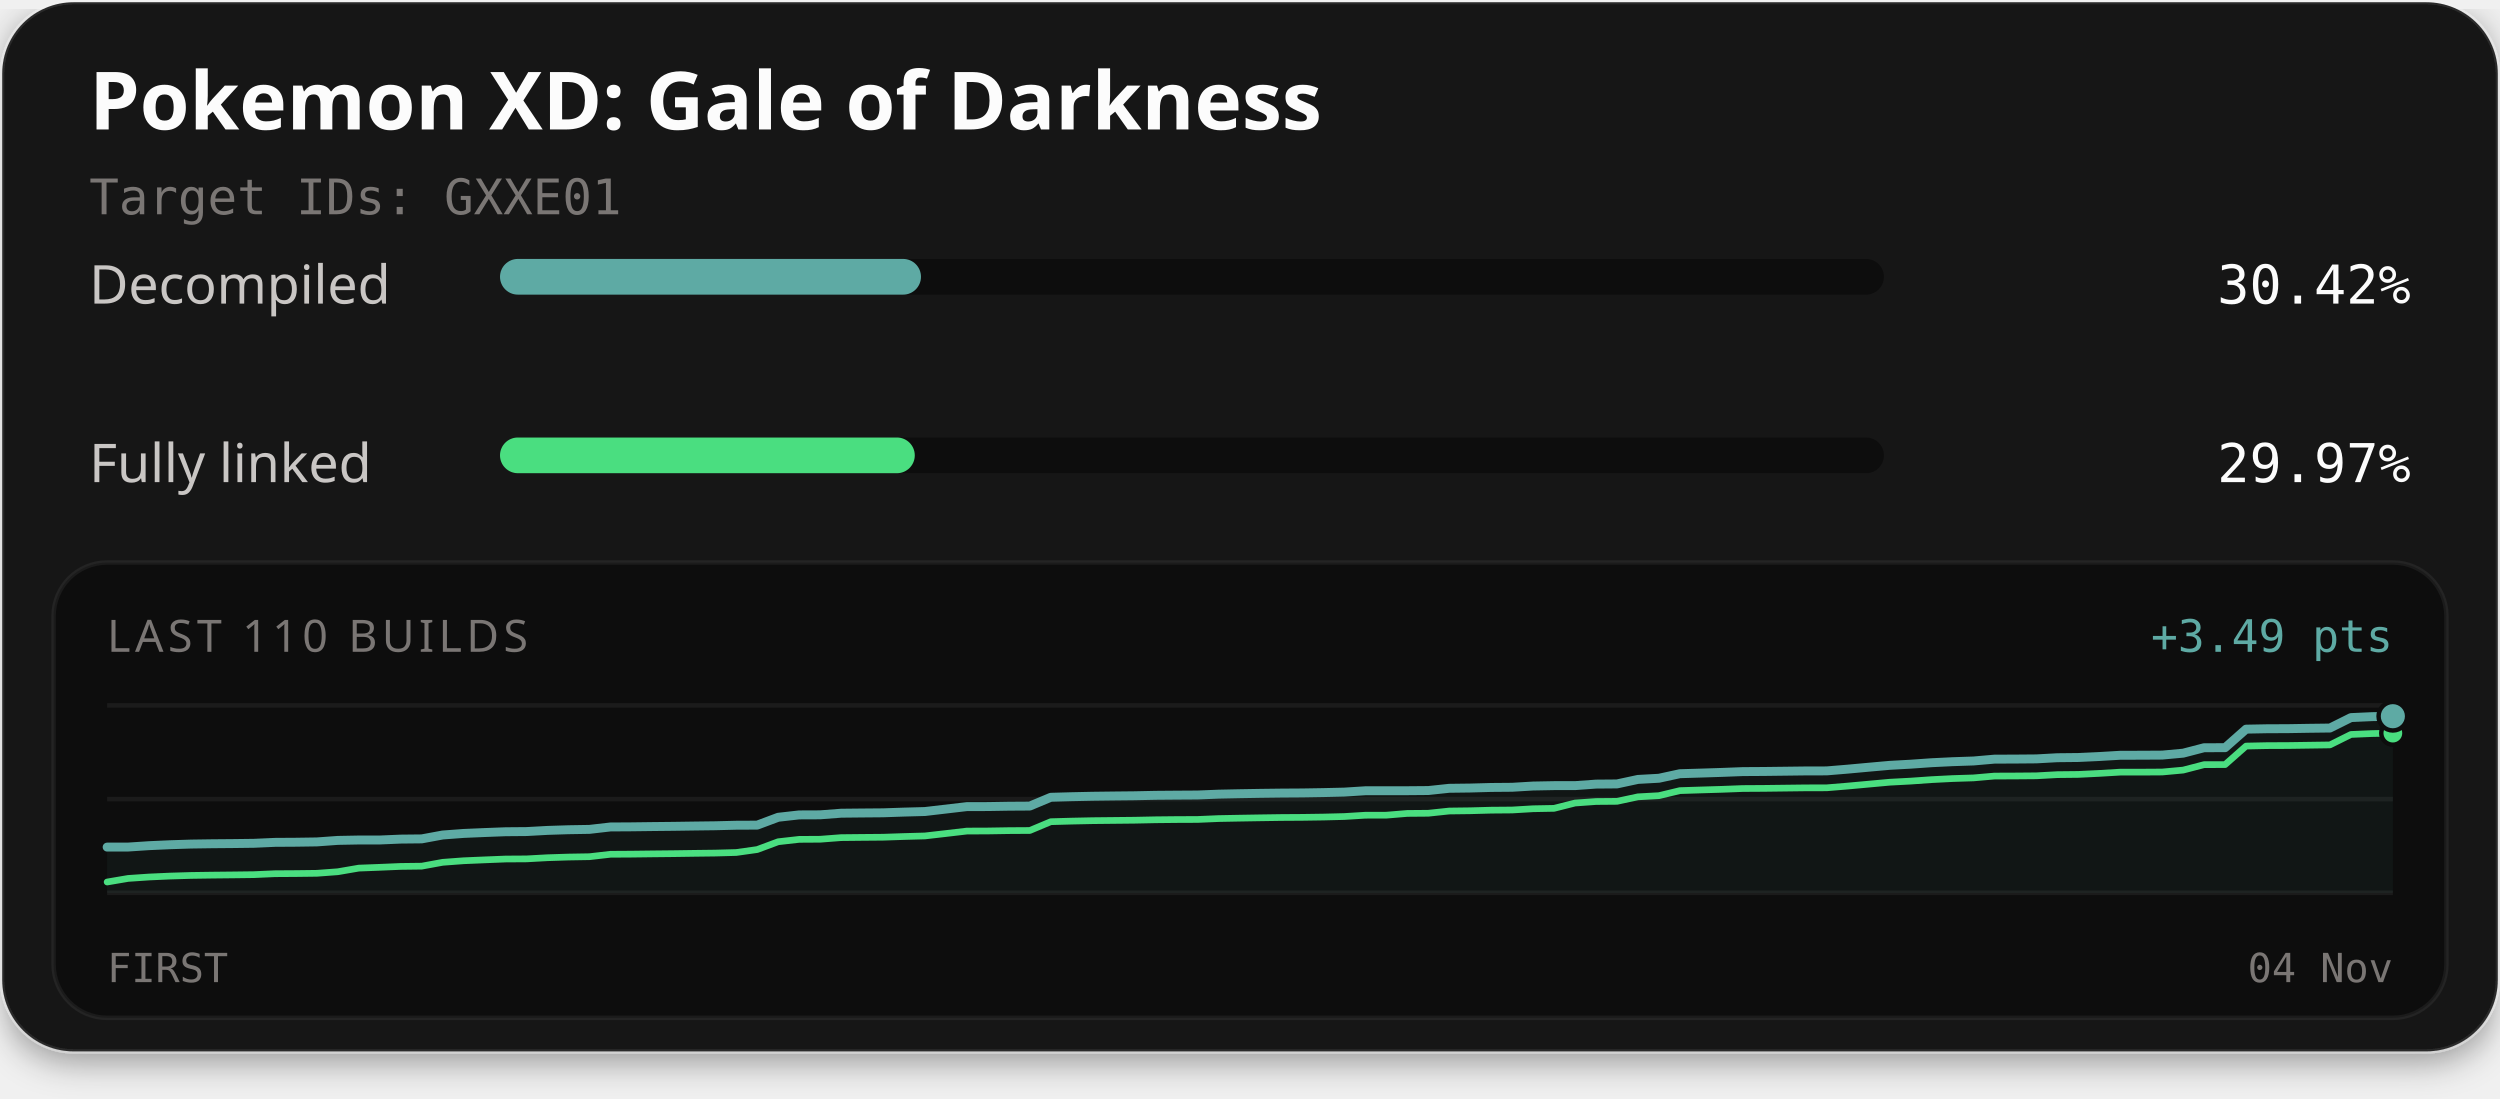
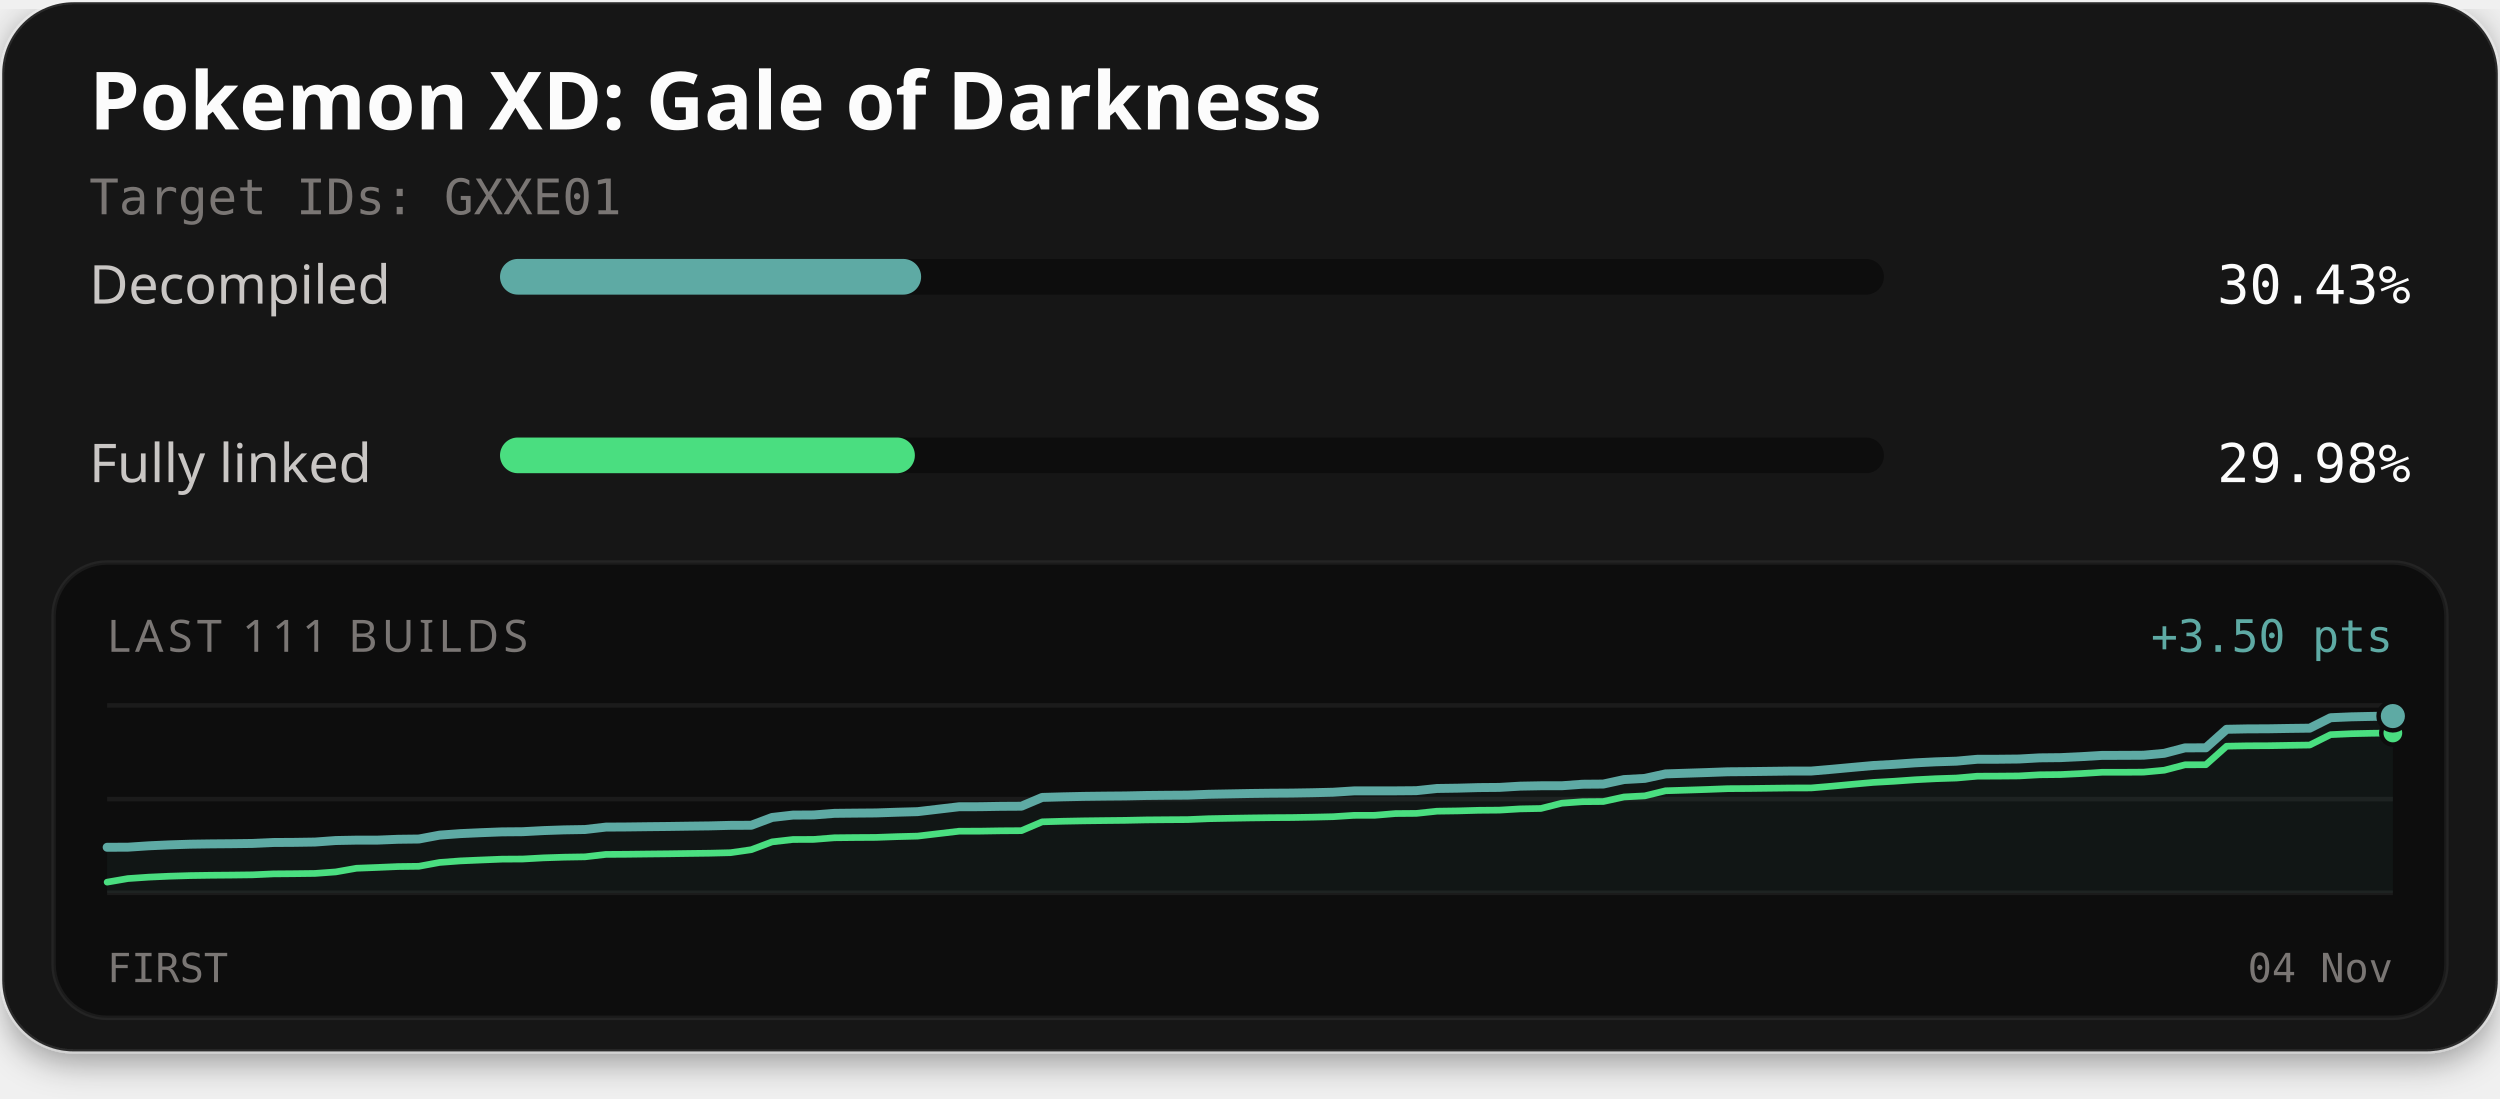
<svg xmlns="http://www.w3.org/2000/svg" width="560" height="246" viewBox="0 0 560 246" role="img" aria-labelledby="title description">
  <defs>
    <filter id="card-shadow" x="-10%" y="-10%" width="120%" height="130%">
      <feDropShadow dx="0" dy="2" stdDeviation="4" flood-color="#000000" flood-opacity="0.4" />
    </filter>
  </defs>
  <rect x="0.5" y="0.5" width="559" height="235" rx="16" fill="#141414" stroke="#ffffff" stroke-opacity="0.1" stroke-width="1" filter="url(#card-shadow)" />
  <text x="20" y="29" fill="#fcfcfc" font-family="'Red Hat Text', system-ui, sans-serif" font-size="18" font-weight="700">Pokemon XD: Gale of Darkness</text>
  <text x="20" y="48" fill="#7a7674" font-family="'Martian Mono', monospace" font-size="11">Target IDs: GXXE01</text>
  <text x="20" y="68" fill="#c9c6c4" font-family="'Red Hat Text', system-ui, sans-serif" font-size="12">Decompiled</text>
  <rect x="112" y="58" width="310" height="8" rx="4" fill="#0d0d0d" />
-   <rect x="112" y="58" width="94.30" height="8" rx="4" fill="#5eaaa4" />
-   <text x="540" y="68" text-anchor="end" fill="#fcfcfc" font-family="'Martian Mono', monospace" font-size="12">30.42%</text>
+   <rect x="112" y="58" width="94.33" height="8" rx="4" fill="#5eaaa4" />
+   <text x="540" y="68" text-anchor="end" fill="#fcfcfc" font-family="'Martian Mono', monospace" font-size="12">30.43%</text>
  <text x="20" y="108" fill="#c9c6c4" font-family="'Red Hat Text', system-ui, sans-serif" font-size="12">Fully linked</text>
  <rect x="112" y="98" width="310" height="8" rx="4" fill="#0d0d0d" />
-   <rect x="112" y="98" width="92.91" height="8" rx="4" fill="#4ade80" />
-   <text x="540" y="108" text-anchor="end" fill="#fcfcfc" font-family="'Martian Mono', monospace" font-size="12">29.97%</text>
+   <rect x="112" y="98" width="92.93" height="8" rx="4" fill="#4ade80" />
+   <text x="540" y="108" text-anchor="end" fill="#fcfcfc" font-family="'Martian Mono', monospace" font-size="12">29.98%</text>
  <rect x="12" y="126" width="536" height="102" rx="12" fill="#0d0d0d" stroke="#ffffff" stroke-opacity="0.06" stroke-width="1" />
-   <text x="24" y="146" fill="#7a7674" font-family="'Red Hat Text', system-ui, sans-serif" font-size="10" letter-spacing="1">LAST 110 BUILDS</text>
-   <text x="536" y="146" text-anchor="end" fill="#5eaaa4" font-family="'Martian Mono', monospace" font-size="10">+3.49 pts</text>
+   <text x="24" y="146" fill="#7a7674" font-family="'Red Hat Text', system-ui, sans-serif" font-size="10" letter-spacing="1">LAST 111 BUILDS</text>
+   <text x="536" y="146" text-anchor="end" fill="#5eaaa4" font-family="'Martian Mono', monospace" font-size="10">+3.50 pts</text>
  <line x1="24" y1="158" x2="536" y2="158" stroke="#ffffff" stroke-opacity="0.06" stroke-width="1" />
  <line x1="24" y1="179.0" x2="536" y2="179.0" stroke="#ffffff" stroke-opacity="0.06" stroke-width="1" />
  <line x1="24" y1="200" x2="536" y2="200" stroke="#ffffff" stroke-opacity="0.06" stroke-width="1" />
-   <path d="M24.00,189.75 L28.70,189.74 L33.39,189.43 L38.09,189.22 L42.79,189.07 L47.49,189.00 L52.18,188.96 L56.88,188.90 L61.58,188.69 L66.28,188.66 L70.97,188.59 L75.67,188.25 L80.37,188.16 L85.06,188.16 L89.76,187.96 L94.46,187.91 L99.16,187.04 L103.85,186.69 L108.55,186.49 L113.25,186.31 L117.94,186.27 L122.64,186.01 L127.34,185.86 L132.04,185.78 L136.73,185.24 L141.43,185.21 L146.13,185.15 L150.83,185.10 L155.52,185.03 L160.22,184.97 L164.92,184.85 L169.61,184.83 L174.31,183.07 L179.01,182.54 L183.71,182.52 L188.40,182.16 L193.10,182.11 L197.80,182.07 L202.50,181.91 L207.19,181.78 L211.89,181.23 L216.59,180.68 L221.28,180.67 L225.98,180.59 L230.68,180.56 L235.38,178.59 L240.07,178.46 L244.77,178.36 L249.47,178.30 L254.17,178.25 L258.86,178.15 L263.56,178.11 L268.26,178.08 L272.95,177.89 L277.65,177.79 L282.35,177.71 L287.05,177.65 L291.74,177.62 L296.44,177.54 L301.14,177.43 L305.83,177.13 L310.53,177.12 L315.23,177.12 L319.93,177.08 L324.62,176.58 L329.32,176.52 L334.02,176.39 L338.72,176.35 L343.41,176.07 L348.11,175.98 L352.81,175.98 L357.50,175.64 L362.20,175.60 L366.90,174.59 L371.60,174.33 L376.29,173.31 L380.99,173.17 L385.69,173.02 L390.39,172.84 L395.08,172.81 L399.78,172.75 L404.48,172.69 L409.17,172.68 L413.87,172.29 L418.57,171.86 L423.27,171.44 L427.96,171.18 L432.66,170.85 L437.36,170.62 L442.06,170.46 L446.75,170.05 L451.45,170.03 L456.15,169.99 L460.84,169.73 L465.54,169.68 L470.24,169.46 L474.94,169.18 L479.63,169.17 L484.33,169.14 L489.03,168.71 L493.72,167.49 L498.42,167.48 L503.12,163.33 L507.82,163.24 L512.51,163.22 L517.21,163.14 L521.91,163.08 L526.61,160.74 L531.30,160.53 L536.00,160.43 L536.00,200.00 L24.00,200.00 Z" fill="#5eaaa4" fill-opacity="0.06" />
-   <path d="M24.00,197.57 L28.70,196.77 L33.39,196.45 L38.09,196.24 L42.79,196.10 L47.49,196.03 L52.18,195.98 L56.88,195.92 L61.58,195.71 L66.28,195.68 L70.97,195.62 L75.67,195.27 L80.37,194.46 L85.06,194.28 L89.76,194.08 L94.46,194.02 L99.16,193.16 L103.85,192.81 L108.55,192.61 L113.25,192.42 L117.94,192.39 L122.64,192.13 L127.34,191.98 L132.04,191.90 L136.73,191.36 L141.43,191.33 L146.13,191.27 L150.83,191.22 L155.52,191.15 L160.22,191.09 L164.92,190.96 L169.61,190.30 L174.31,188.55 L179.01,188.02 L183.71,187.99 L188.40,187.63 L193.10,187.58 L197.80,187.54 L202.50,187.38 L207.19,187.25 L211.89,186.71 L216.59,186.16 L221.28,186.14 L225.98,186.06 L230.68,186.03 L235.38,184.06 L240.07,183.93 L244.77,183.83 L249.47,183.78 L254.17,183.73 L258.86,183.63 L263.56,183.58 L268.26,183.56 L272.95,183.36 L277.65,183.27 L282.35,183.19 L287.05,183.12 L291.74,183.09 L296.44,183.02 L301.14,182.90 L305.83,182.61 L310.53,182.60 L315.23,182.21 L319.93,182.17 L324.62,181.67 L329.32,181.61 L334.02,181.48 L338.72,181.44 L343.41,181.16 L348.11,181.07 L352.81,179.88 L357.50,179.54 L362.20,179.50 L366.90,178.49 L371.60,178.23 L376.29,177.10 L380.99,176.95 L385.69,176.81 L390.39,176.63 L395.08,176.60 L399.78,176.54 L404.48,176.48 L409.17,176.47 L413.87,176.08 L418.57,175.65 L423.27,175.22 L427.96,174.97 L432.66,174.64 L437.36,174.40 L442.06,174.25 L446.75,173.84 L451.45,173.82 L456.15,173.78 L460.84,173.52 L465.54,173.47 L470.24,173.24 L474.94,172.96 L479.63,172.96 L484.33,172.93 L489.03,172.50 L493.72,171.28 L498.42,171.27 L503.12,167.12 L507.82,167.02 L512.51,167.00 L517.21,166.93 L521.91,166.86 L526.61,164.52 L531.30,164.32 L536.00,164.22" fill="none" stroke="#4ade80" stroke-width="1.5" stroke-linejoin="round" stroke-linecap="round" />
-   <path d="M24.00,189.75 L28.70,189.74 L33.39,189.43 L38.09,189.22 L42.79,189.07 L47.49,189.00 L52.18,188.96 L56.88,188.90 L61.58,188.69 L66.28,188.66 L70.97,188.59 L75.67,188.25 L80.37,188.16 L85.06,188.16 L89.76,187.96 L94.46,187.91 L99.16,187.04 L103.85,186.69 L108.55,186.49 L113.25,186.31 L117.94,186.27 L122.64,186.01 L127.34,185.86 L132.04,185.78 L136.73,185.24 L141.43,185.21 L146.13,185.15 L150.83,185.10 L155.52,185.03 L160.22,184.97 L164.92,184.85 L169.61,184.83 L174.31,183.07 L179.01,182.54 L183.71,182.52 L188.40,182.16 L193.10,182.11 L197.80,182.07 L202.50,181.91 L207.19,181.78 L211.89,181.23 L216.59,180.68 L221.28,180.67 L225.98,180.59 L230.68,180.56 L235.38,178.59 L240.07,178.46 L244.77,178.36 L249.47,178.30 L254.17,178.25 L258.86,178.15 L263.56,178.11 L268.26,178.08 L272.95,177.89 L277.65,177.79 L282.35,177.71 L287.05,177.65 L291.74,177.62 L296.44,177.54 L301.14,177.43 L305.83,177.13 L310.53,177.12 L315.23,177.12 L319.93,177.08 L324.62,176.58 L329.32,176.52 L334.02,176.39 L338.72,176.35 L343.41,176.07 L348.11,175.98 L352.81,175.98 L357.50,175.64 L362.20,175.60 L366.90,174.59 L371.60,174.33 L376.29,173.31 L380.99,173.17 L385.69,173.02 L390.39,172.84 L395.08,172.81 L399.78,172.75 L404.48,172.69 L409.17,172.68 L413.87,172.29 L418.57,171.86 L423.27,171.44 L427.96,171.18 L432.66,170.85 L437.36,170.62 L442.06,170.46 L446.75,170.05 L451.45,170.03 L456.15,169.99 L460.84,169.73 L465.54,169.68 L470.24,169.46 L474.94,169.18 L479.63,169.17 L484.33,169.14 L489.03,168.71 L493.72,167.49 L498.42,167.48 L503.12,163.33 L507.82,163.24 L512.51,163.22 L517.21,163.14 L521.91,163.08 L526.61,160.74 L531.30,160.53 L536.00,160.43" fill="none" stroke="#5eaaa4" stroke-width="2" stroke-linejoin="round" stroke-linecap="round" />
-   <circle cx="536.00" cy="164.22" r="2.6" fill="#4ade80" stroke="#0d0d0d" stroke-width="1" />
-   <circle cx="536.00" cy="160.43" r="3.2" fill="#5eaaa4" stroke="#0d0d0d" stroke-width="1" />
+   <path d="M24.00,189.79 L28.65,189.77 L33.31,189.46 L37.96,189.25 L42.62,189.10 L47.27,189.03 L51.93,188.99 L56.58,188.93 L61.24,188.72 L65.89,188.69 L70.55,188.62 L75.20,188.28 L79.85,188.19 L84.51,188.19 L89.16,188.00 L93.82,187.94 L98.47,187.07 L103.13,186.73 L107.78,186.52 L112.44,186.34 L117.09,186.30 L121.75,186.05 L126.40,185.89 L131.05,185.81 L135.71,185.27 L140.36,185.24 L145.02,185.18 L149.67,185.13 L154.33,185.06 L158.98,185.00 L163.64,184.88 L168.29,184.86 L172.95,183.11 L177.60,182.58 L182.25,182.55 L186.91,182.19 L191.56,182.14 L196.22,182.10 L200.87,181.94 L205.53,181.81 L210.18,181.26 L214.84,180.71 L219.49,180.70 L224.15,180.62 L228.80,180.59 L233.45,178.62 L238.11,178.49 L242.76,178.39 L247.42,178.33 L252.07,178.29 L256.73,178.19 L261.38,178.14 L266.04,178.11 L270.69,177.92 L275.35,177.83 L280.00,177.74 L284.65,177.68 L289.31,177.65 L293.96,177.57 L298.62,177.46 L303.27,177.16 L307.93,177.15 L312.58,177.15 L317.24,177.11 L321.89,176.62 L326.55,176.55 L331.20,176.42 L335.85,176.38 L340.51,176.10 L345.16,176.01 L349.82,176.01 L354.47,175.67 L359.13,175.63 L363.78,174.62 L368.44,174.36 L373.09,173.35 L377.75,173.20 L382.40,173.05 L387.05,172.88 L391.71,172.84 L396.36,172.78 L401.02,172.72 L405.67,172.72 L410.33,172.32 L414.98,171.89 L419.64,171.47 L424.29,171.21 L428.95,170.88 L433.60,170.65 L438.25,170.50 L442.91,170.08 L447.56,170.07 L452.22,170.02 L456.87,169.76 L461.53,169.71 L466.18,169.49 L470.84,169.21 L475.49,169.20 L480.15,169.17 L484.80,168.74 L489.45,167.52 L494.11,167.51 L498.76,163.36 L503.42,163.27 L508.07,163.25 L512.73,163.17 L517.38,163.11 L522.04,160.77 L526.69,160.57 L531.35,160.47 L536.00,160.40 L536.00,200.00 L24.00,200.00 Z" fill="#5eaaa4" fill-opacity="0.06" />
+   <path d="M24.00,197.60 L28.65,196.80 L33.31,196.48 L37.96,196.27 L42.62,196.13 L47.27,196.06 L51.93,196.02 L56.58,195.96 L61.24,195.75 L65.89,195.71 L70.55,195.65 L75.20,195.31 L79.85,194.49 L84.51,194.31 L89.16,194.11 L93.82,194.05 L98.47,193.19 L103.13,192.84 L107.78,192.64 L112.44,192.45 L117.09,192.42 L121.75,192.16 L126.40,192.01 L131.05,191.93 L135.71,191.39 L140.36,191.36 L145.02,191.30 L149.67,191.25 L154.33,191.18 L158.98,191.12 L163.64,191.00 L168.29,190.33 L172.95,188.58 L177.60,188.05 L182.25,188.03 L186.91,187.66 L191.56,187.61 L196.22,187.58 L200.87,187.41 L205.53,187.29 L210.18,186.74 L214.84,186.19 L219.49,186.18 L224.15,186.10 L228.80,186.07 L233.45,184.09 L238.11,183.96 L242.76,183.87 L247.42,183.81 L252.07,183.76 L256.73,183.66 L261.38,183.62 L266.04,183.59 L270.69,183.39 L275.35,183.30 L280.00,183.22 L284.65,183.16 L289.31,183.13 L293.96,183.05 L298.62,182.94 L303.27,182.64 L307.93,182.63 L312.58,182.24 L317.24,182.20 L321.89,181.71 L326.55,181.64 L331.20,181.51 L335.85,181.47 L340.51,181.19 L345.16,181.10 L349.82,179.92 L354.47,179.58 L359.13,179.54 L363.78,178.52 L368.44,178.27 L373.09,177.13 L377.75,176.99 L382.40,176.84 L387.05,176.66 L391.71,176.63 L396.36,176.57 L401.02,176.51 L405.67,176.50 L410.33,176.11 L414.98,175.68 L419.64,175.26 L424.29,175.00 L428.95,174.67 L433.60,174.43 L438.25,174.28 L442.91,173.87 L447.56,173.85 L452.22,173.81 L456.87,173.55 L461.53,173.50 L466.18,173.28 L470.84,172.99 L475.49,172.99 L480.15,172.96 L484.80,172.53 L489.45,171.31 L494.11,171.30 L498.76,167.15 L503.42,167.06 L508.07,167.04 L512.73,166.96 L517.38,166.89 L522.04,164.56 L526.69,164.35 L531.35,164.25 L536.00,164.19" fill="none" stroke="#4ade80" stroke-width="1.5" stroke-linejoin="round" stroke-linecap="round" />
+   <path d="M24.00,189.79 L28.65,189.77 L33.31,189.46 L37.96,189.25 L42.62,189.10 L47.27,189.03 L51.93,188.99 L56.58,188.93 L61.24,188.72 L65.89,188.69 L70.55,188.62 L75.20,188.28 L79.85,188.19 L84.51,188.19 L89.16,188.00 L93.82,187.94 L98.47,187.07 L103.13,186.73 L107.78,186.52 L112.44,186.34 L117.09,186.30 L121.75,186.05 L126.40,185.89 L131.05,185.81 L135.71,185.27 L140.36,185.24 L145.02,185.18 L149.67,185.13 L154.33,185.06 L158.98,185.00 L163.64,184.88 L168.29,184.86 L172.95,183.11 L177.60,182.58 L182.25,182.55 L186.91,182.19 L191.56,182.14 L196.22,182.10 L200.87,181.94 L205.53,181.81 L210.18,181.26 L214.84,180.71 L219.49,180.70 L224.15,180.62 L228.80,180.59 L233.45,178.62 L238.11,178.49 L242.76,178.39 L247.42,178.33 L252.07,178.29 L256.73,178.19 L261.38,178.14 L266.04,178.11 L270.69,177.92 L275.35,177.83 L280.00,177.74 L284.65,177.68 L289.31,177.65 L293.96,177.57 L298.62,177.46 L303.27,177.16 L307.93,177.15 L312.58,177.15 L317.24,177.11 L321.89,176.62 L326.55,176.55 L331.20,176.42 L335.85,176.38 L340.51,176.10 L345.16,176.01 L349.82,176.01 L354.47,175.67 L359.13,175.63 L363.78,174.62 L368.44,174.36 L373.09,173.35 L377.75,173.20 L382.40,173.05 L387.05,172.88 L391.71,172.84 L396.36,172.78 L401.02,172.72 L405.67,172.72 L410.33,172.32 L414.98,171.89 L419.64,171.47 L424.29,171.21 L428.95,170.88 L433.60,170.65 L438.25,170.50 L442.91,170.08 L447.56,170.07 L452.22,170.02 L456.87,169.76 L461.53,169.71 L466.18,169.49 L470.84,169.21 L475.49,169.20 L480.15,169.17 L484.80,168.74 L489.45,167.52 L494.11,167.51 L498.76,163.36 L503.42,163.27 L508.07,163.25 L512.73,163.17 L517.38,163.11 L522.04,160.77 L526.69,160.57 L531.35,160.47 L536.00,160.40" fill="none" stroke="#5eaaa4" stroke-width="2" stroke-linejoin="round" stroke-linecap="round" />
+   <circle cx="536.00" cy="164.19" r="2.6" fill="#4ade80" stroke="#0d0d0d" stroke-width="1" />
+   <circle cx="536.00" cy="160.40" r="3.2" fill="#5eaaa4" stroke="#0d0d0d" stroke-width="1" />
  <text x="24" y="220" fill="#7a7674" font-family="'Martian Mono', monospace" font-size="9">FIRST</text>
  <text x="536" y="220" text-anchor="end" fill="#7a7674" font-family="'Martian Mono', monospace" font-size="9">04 Nov</text>
</svg>
